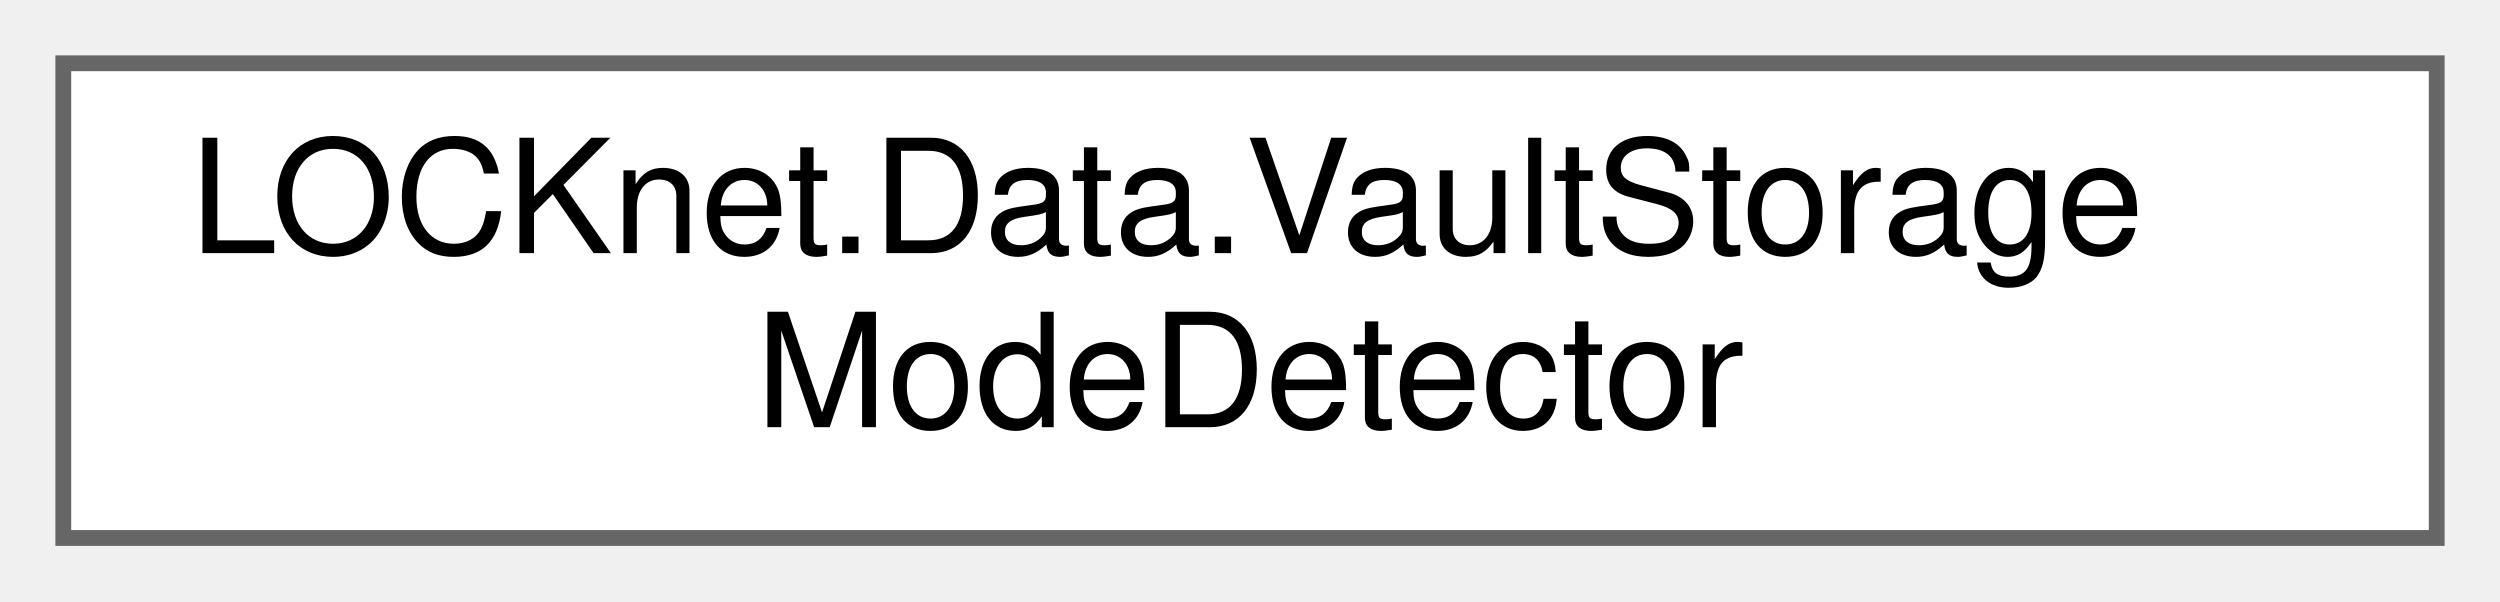
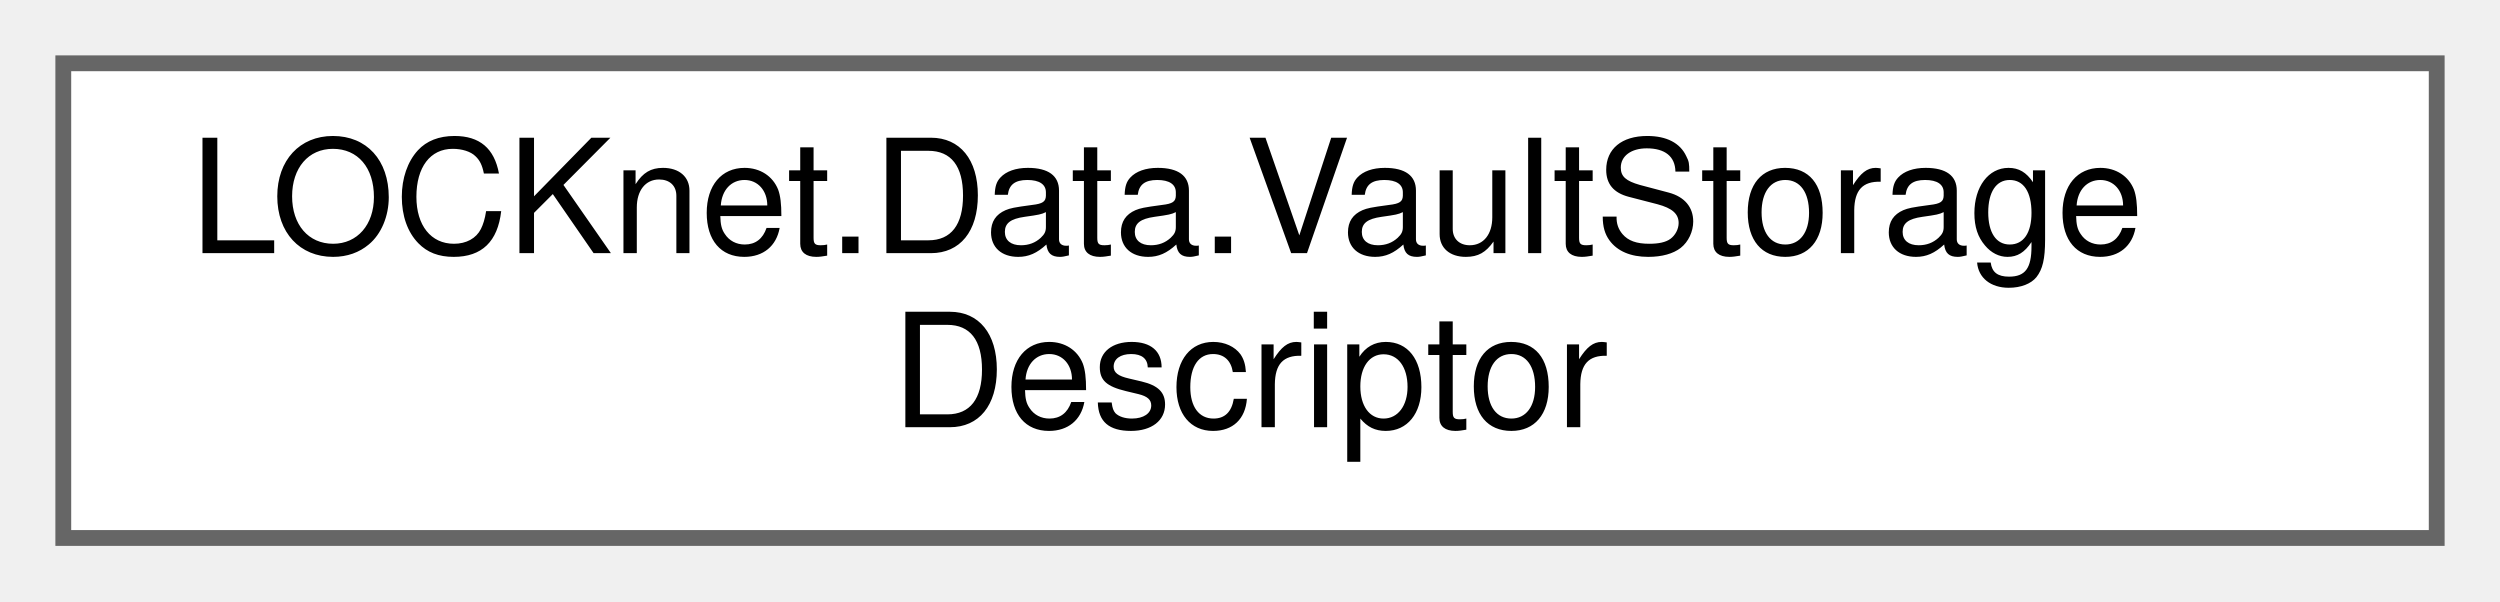
<svg xmlns="http://www.w3.org/2000/svg" xmlns:xlink="http://www.w3.org/1999/xlink" width="158pt" height="38pt" viewBox="0.00 0.00 158.00 38.00">
  <g id="graph0" class="graph" transform="scale(1 1) rotate(0) translate(4 34)">
    <g id="Node000000" class="node">
      <g id="a_Node000000">
-         <a xlink:href="classLOCKnet_1_1Data_1_1VaultStorageModeDetector.html" target="_top" xlink:title="Ermittelt den aktuell verwendeten Storage-Modus fuer eine Vault.">
+         <a xlink:href="classLOCKnet_1_1Data_1_1VaultStorageDescriptor.html" target="_top" xlink:title="Beschreibt die aktuell erkannte Storage-Konfiguration fuer eine Vault-Datei.">
          <polygon fill="white" stroke="#666666" points="150,-30 0,-30 0,0 150,0 150,-30" />
          <text text-anchor="start" x="8" y="-18" font-family="Helvetica,sans-Serif" font-size="10.00">LOCKnet.Data.VaultStorage</text>
-           <text text-anchor="middle" x="75" y="-7" font-family="Helvetica,sans-Serif" font-size="10.00">ModeDetector</text>
+           <text text-anchor="middle" x="75" y="-7" font-family="Helvetica,sans-Serif" font-size="10.00">Descriptor</text>
        </a>
      </g>
    </g>
  </g>
</svg>
